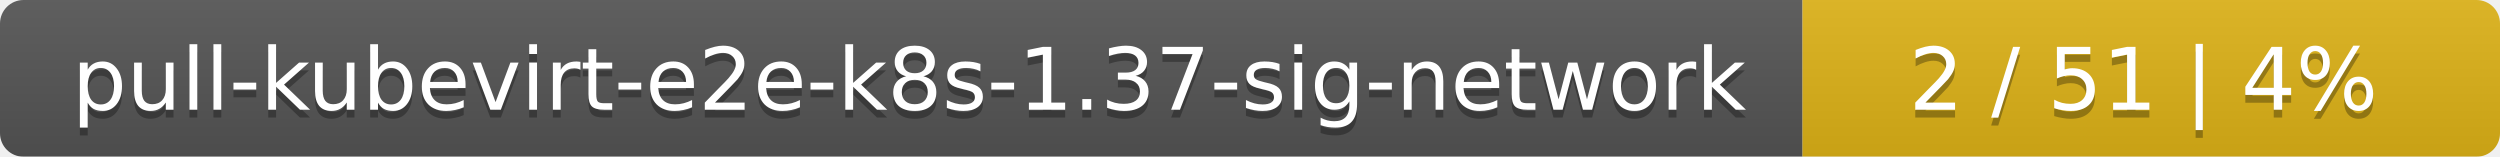
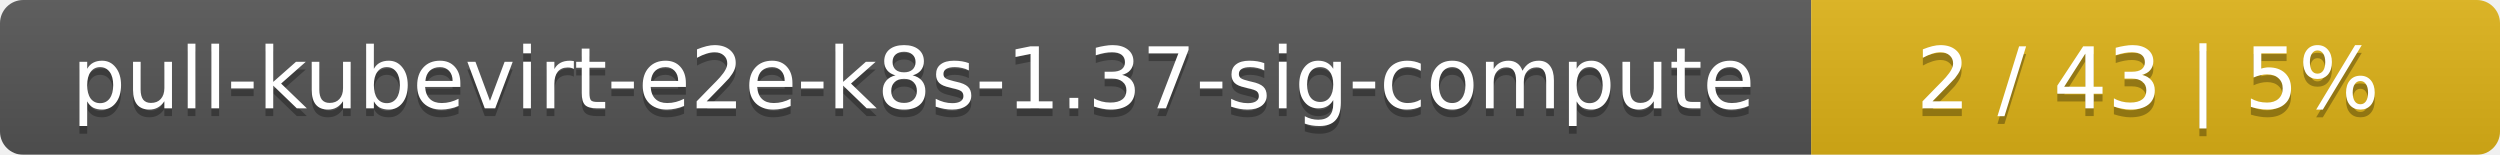
- <svg xmlns="http://www.w3.org/2000/svg" width="319" height="20">
+ <svg xmlns="http://www.w3.org/2000/svg" width="323" height="20">
  <linearGradient id="smooth" x2="0" y2="100%">
    <stop offset="0" stop-color="#bbb" stop-opacity=".1" />
    <stop offset="1" stop-opacity=".1" />
  </linearGradient>
  <mask id="round">
-     <rect width="319" height="20" rx="3" fill="#fff" />
+     <rect width="323" height="20" rx="3" fill="#fff" />
  </mask>
  <g mask="url(#round)">
-     <rect width="230" height="20" fill="#555" />
-     <rect x="230" width="89" height="20" fill="#dfb317" />
-     <rect width="319" height="20" fill="url(#smooth)" />
+     <rect width="234" height="20" fill="#555" />
+     <rect x="234" width="89" height="20" fill="#dfb317" />
+     <rect width="323" height="20" fill="url(#smooth)" />
  </g>
  <g fill="#fff" text-anchor="middle" font-family="DejaVu Sans,Verdana,Geneva,sans-serif" font-size="11">
-     <text x="116" y="15" fill="#010101" fill-opacity=".3">pull-kubevirt-e2e-k8s-1.37-sig-network</text>
-     <text x="116" y="14">pull-kubevirt-e2e-k8s-1.37-sig-network</text>
-     <text x="273.5" y="15" fill="#010101" fill-opacity=".3">2 / 51    |    4%</text>
-     <text x="273.5" y="14">2 / 51    |    4%</text>
+     <text x="118" y="15" fill="#010101" fill-opacity=".3">pull-kubevirt-e2e-k8s-1.37-sig-compute</text>
+     <text x="118" y="14">pull-kubevirt-e2e-k8s-1.37-sig-compute</text>
+     <text x="277.5" y="15" fill="#010101" fill-opacity=".3">2 / 43    |    5%</text>
+     <text x="277.5" y="14">2 / 43    |    5%</text>
  </g>
</svg>
